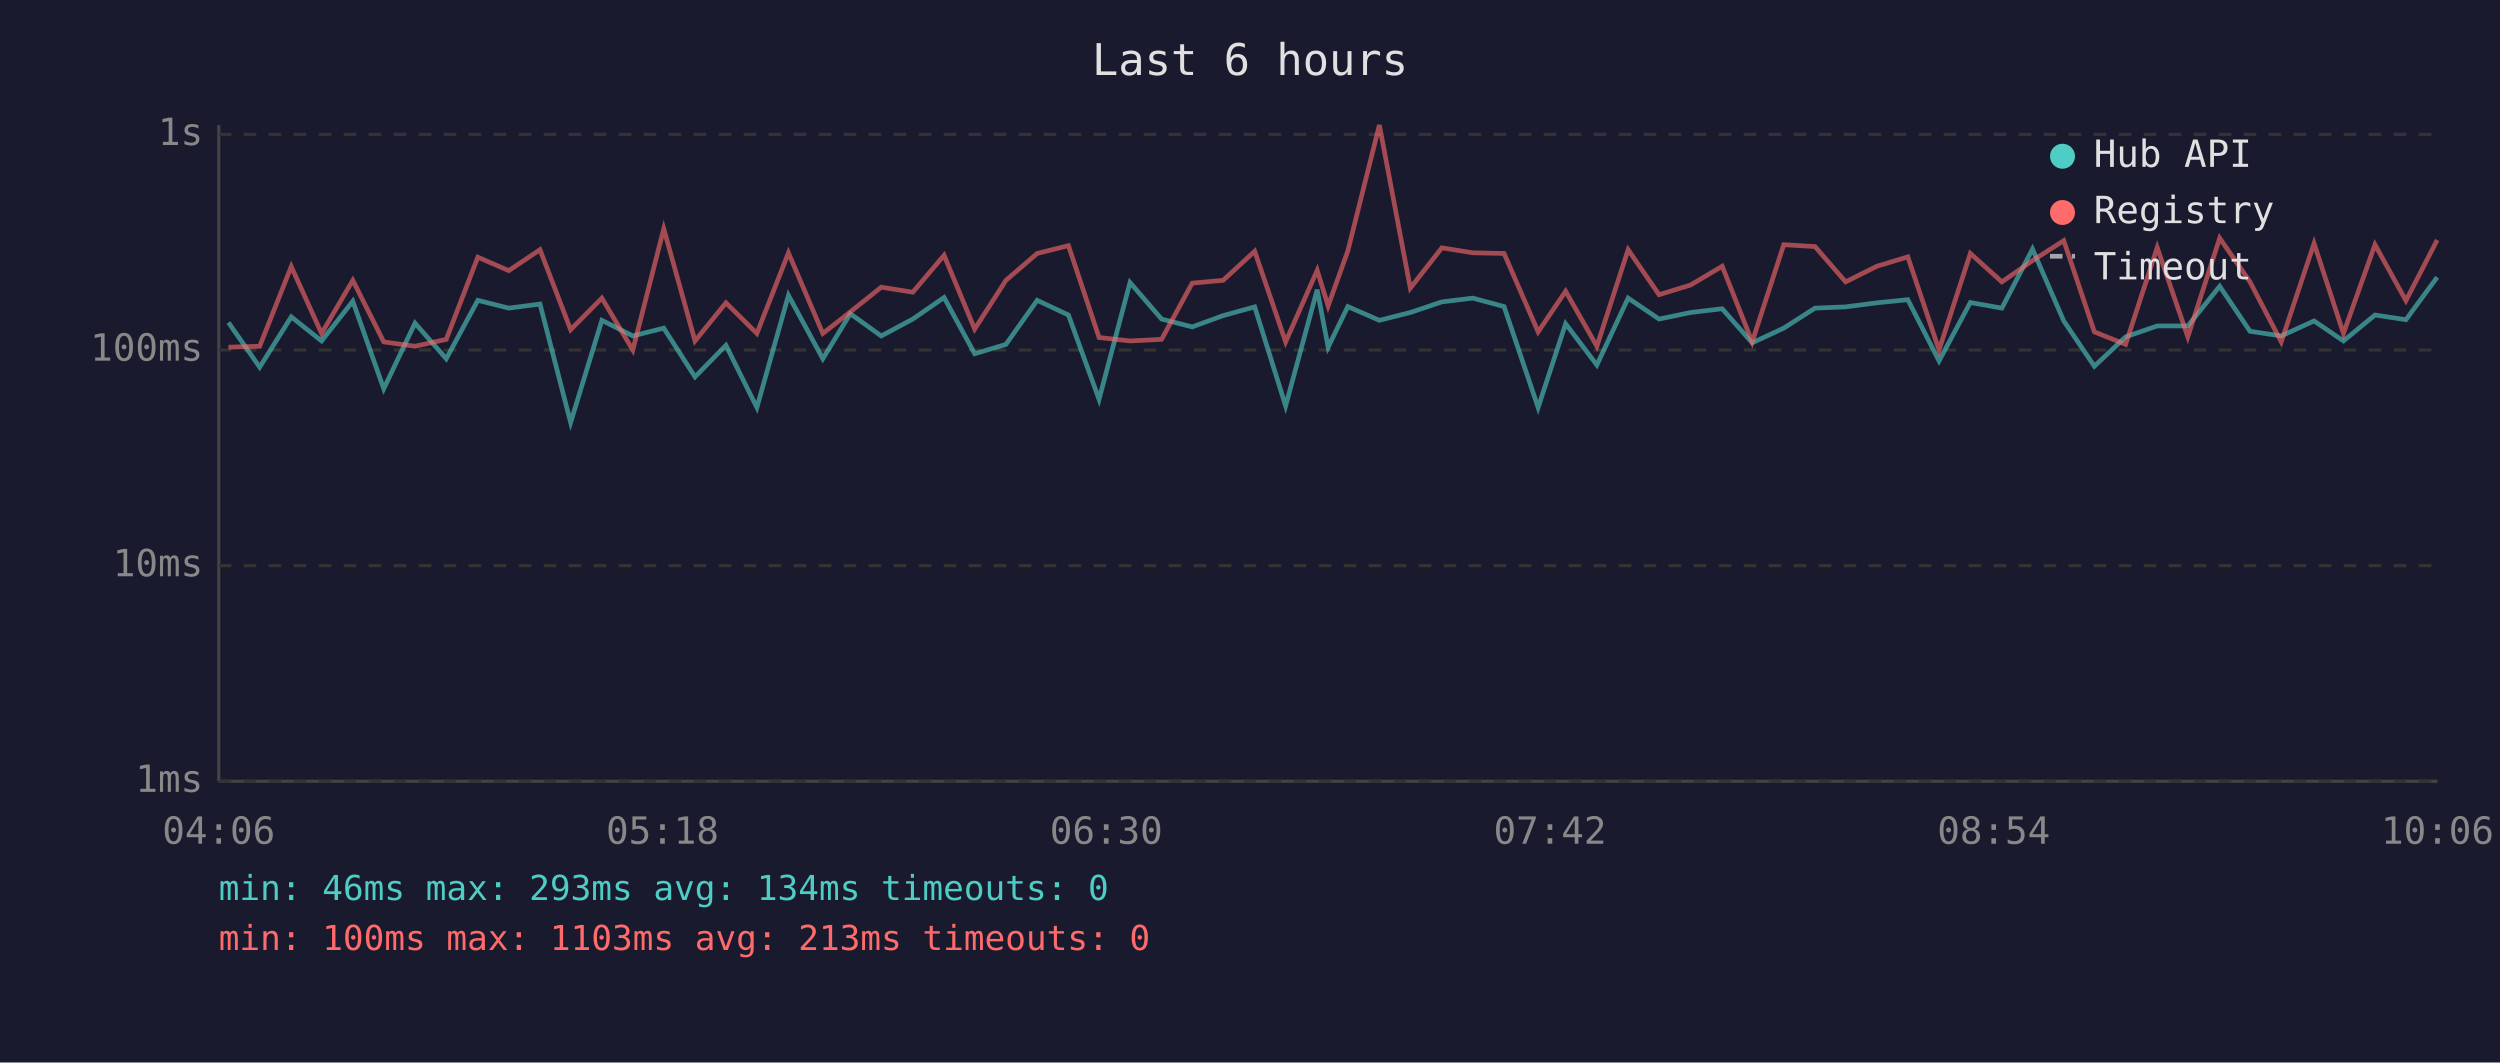
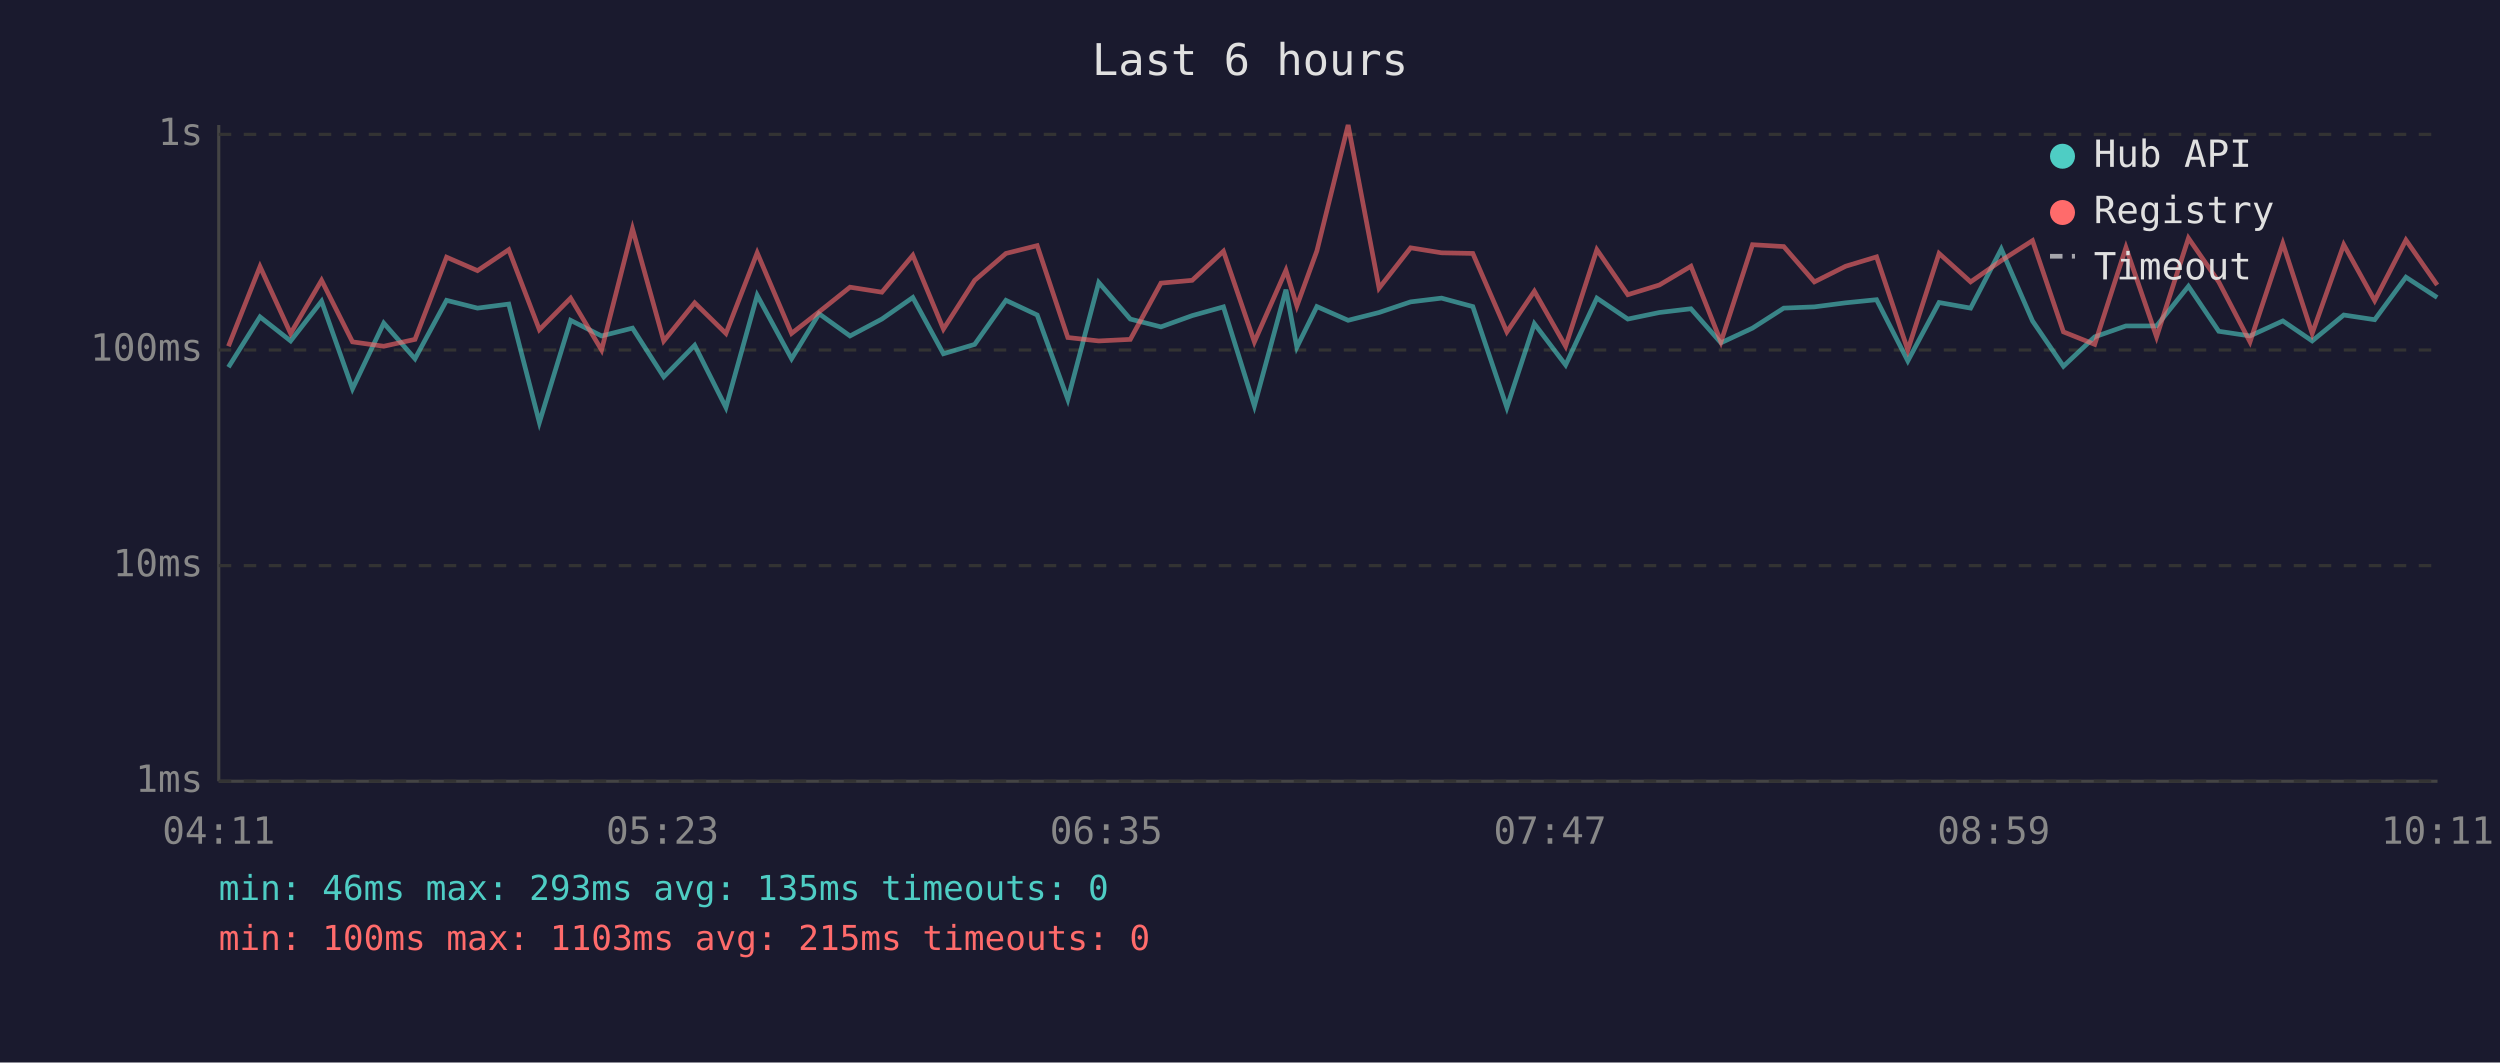
<svg xmlns="http://www.w3.org/2000/svg" viewBox="0 0 800 340" font-family="monospace" font-size="12">
  <rect width="800" height="340" fill="#1a1a2e" />
  <text x="400" y="24" fill="#e0e0e0" font-size="14" text-anchor="middle">Last 6 hours</text>
  <line x1="70" y1="40" x2="70" y2="250" stroke="#444" stroke-width="1" />
  <line x1="70" y1="250" x2="780" y2="250" stroke="#444" stroke-width="1" />
  <line x1="70" y1="250" x2="780" y2="250" stroke="#333" stroke-width="1" stroke-dasharray="4" />
  <text x="65" y="250" fill="#888" text-anchor="end" dominant-baseline="middle">1ms</text>
  <line x1="70" y1="181" x2="780" y2="181" stroke="#333" stroke-width="1" stroke-dasharray="4" />
  <text x="65" y="181" fill="#888" text-anchor="end" dominant-baseline="middle">10ms</text>
  <line x1="70" y1="112" x2="780" y2="112" stroke="#333" stroke-width="1" stroke-dasharray="4" />
  <text x="65" y="112" fill="#888" text-anchor="end" dominant-baseline="middle">100ms</text>
  <line x1="70" y1="43" x2="780" y2="43" stroke="#333" stroke-width="1" stroke-dasharray="4" />
  <text x="65" y="43" fill="#888" text-anchor="end" dominant-baseline="middle">1s</text>
-   <text x="70" y="270" fill="#888" text-anchor="middle">04:06</text>
-   <text x="212" y="270" fill="#888" text-anchor="middle">05:18</text>
-   <text x="354" y="270" fill="#888" text-anchor="middle">06:30</text>
-   <text x="496" y="270" fill="#888" text-anchor="middle">07:42</text>
-   <text x="638" y="270" fill="#888" text-anchor="middle">08:54</text>
-   <text x="780" y="270" fill="#888" text-anchor="middle">10:06</text>
-   <polyline points="73.1,103.2 83.1,117.5 93.2,101.4 102.9,109.1 112.9,96.4 122.8,124.4 132.8,103.4 142.8,114.8 152.9,96.1 162.8,98.6 172.8,97.3 182.6,135.2 192.6,102.5 202.5,107.5 212.4,105.0 222.4,120.6 232.3,110.5 242.2,130.4 252.3,94.5 263.3,114.8 272.1,100.4 282.0,107.5 292.1,102.1 302.1,95.2 311.9,113.2 321.9,110.2 331.9,96.1 341.9,100.8 351.7,127.8 361.6,90.4 371.7,102.1 381.5,104.6 391.4,101.0 401.5,98.2 411.4,129.9 421.5,92.7 425.0,111.1 431.3,98.1 441.4,102.5 451.3,100.0 461.4,96.6 471.3,95.4 481.3,98.1 492.2,130.4 501.0,103.6 511.0,116.8 521.0,95.4 530.9,102.1 541.0,100.0 551.1,98.8 560.7,109.7 570.8,105.0 580.8,98.6 590.6,98.2 600.6,96.9 610.5,95.9 620.5,115.5 630.5,96.8 640.6,98.6 650.4,79.7 660.4,102.7 670.2,117.2 680.2,107.8 690.3,104.3 700.1,104.3 710.3,91.6 720.0,106.0 730.0,107.5 740.5,102.7 749.9,109.1 760.0,100.8 769.9,102.3 779.9,88.7" fill="none" stroke="#4ecdc4" stroke-width="1.5" opacity="0.6" />
-   <polyline points="73.1,111.1 83.1,110.8 93.2,85.3 102.9,106.7 112.9,89.7 122.8,109.4 132.8,110.8 142.8,108.6 152.9,82.3 162.8,86.6 172.8,79.9 182.6,105.5 192.6,95.4 202.5,112.0 212.4,73.2 222.4,109.1 232.3,96.9 242.2,106.7 252.3,80.9 263.3,106.7 272.1,99.8 282.0,91.9 292.1,93.5 302.1,81.7 311.9,105.3 321.9,89.7 331.9,81.1 341.9,78.6 351.7,108.0 361.6,109.1 371.7,108.6 381.5,90.6 391.4,89.7 401.5,80.4 411.4,109.4 421.5,86.5 425.0,97.9 431.3,80.3 441.4,40.0 451.3,92.2 461.4,79.3 471.3,80.9 481.3,81.1 492.2,106.2 501.0,93.2 511.0,110.8 521.0,79.9 530.9,94.3 541.0,91.2 551.1,85.2 560.7,109.4 570.8,78.3 580.8,78.9 590.6,90.2 600.6,85.2 610.5,82.2 620.5,112.0 630.5,81.1 640.6,90.2 650.4,83.4 660.4,77.0 670.2,106.2 680.2,110.2 690.3,79.2 700.1,107.8 710.3,76.2 720.0,90.2 730.0,109.4 740.5,77.9 749.9,106.7 760.0,78.3 769.9,96.2 779.9,76.8" fill="none" stroke="#ff6b6b" stroke-width="1.5" opacity="0.6" />
+   <text x="70" y="270" fill="#888" text-anchor="middle">04:11</text>
+   <text x="212" y="270" fill="#888" text-anchor="middle">05:23</text>
+   <text x="354" y="270" fill="#888" text-anchor="middle">06:35</text>
+   <text x="496" y="270" fill="#888" text-anchor="middle">07:47</text>
+   <text x="638" y="270" fill="#888" text-anchor="middle">08:59</text>
+   <text x="780" y="270" fill="#888" text-anchor="middle">10:11</text>
+   <polyline points="73.1,117.5 83.2,101.4 93.0,109.1 102.9,96.4 112.8,124.4 122.8,103.4 132.8,114.8 142.9,96.1 152.8,98.6 162.8,97.3 172.6,135.2 182.6,102.5 192.5,107.5 202.4,105.0 212.4,120.6 222.3,110.5 232.3,130.4 242.3,94.5 253.3,114.8 262.1,100.4 272.0,107.5 282.2,102.1 292.1,95.2 301.9,113.2 311.9,110.2 321.9,96.1 331.9,100.8 341.7,127.8 351.6,90.4 361.7,102.1 371.5,104.6 381.5,101.0 391.5,98.2 401.4,129.9 411.5,92.7 415.0,111.1 421.4,98.1 431.4,102.5 441.3,100.0 451.4,96.6 461.3,95.4 471.3,98.1 482.2,130.4 491.0,103.6 501.0,116.8 511.0,95.4 520.9,102.1 531.0,100.0 541.1,98.8 550.7,109.7 560.8,105.0 570.8,98.6 580.6,98.2 590.6,96.9 600.5,95.9 610.5,115.5 620.5,96.8 630.6,98.6 640.4,79.7 650.4,102.7 660.3,117.2 670.3,107.8 680.3,104.3 690.1,104.3 700.3,91.6 710.0,106.0 720.0,107.5 730.5,102.7 739.9,109.1 750.0,100.8 759.9,102.3 769.9,88.7 779.9,95.2" fill="none" stroke="#4ecdc4" stroke-width="1.5" opacity="0.6" />
+   <polyline points="73.1,110.8 83.2,85.3 93.0,106.7 102.9,89.7 112.8,109.4 122.8,110.8 132.8,108.6 142.9,82.3 152.8,86.6 162.8,79.9 172.6,105.5 182.6,95.4 192.5,112.0 202.4,73.2 212.4,109.1 222.3,96.9 232.3,106.7 242.3,80.9 253.3,106.7 262.1,99.8 272.0,91.9 282.2,93.5 292.1,81.7 301.9,105.3 311.9,89.7 321.9,81.1 331.9,78.6 341.7,108.0 351.6,109.1 361.7,108.6 371.5,90.6 381.5,89.7 391.5,80.4 401.4,109.4 411.5,86.5 415.0,97.9 421.4,80.3 431.4,40.0 441.3,92.2 451.4,79.3 461.3,80.9 471.3,81.1 482.2,106.2 491.0,93.2 501.0,110.8 511.0,79.9 520.9,94.3 531.0,91.2 541.1,85.2 550.7,109.4 560.8,78.3 570.8,78.9 580.6,90.2 590.6,85.2 600.5,82.2 610.5,112.0 620.5,81.1 630.6,90.2 640.4,83.4 650.4,77.0 660.3,106.2 670.3,110.2 680.3,79.2 690.1,107.8 700.3,76.2 710.0,90.2 720.0,109.4 730.5,77.9 739.9,106.7 750.0,78.3 759.9,96.2 769.9,76.8 779.9,91.2" fill="none" stroke="#ff6b6b" stroke-width="1.5" opacity="0.6" />
  <circle cx="660" cy="50" r="4" fill="#4ecdc4" />
  <text x="670" y="50" fill="#e0e0e0" dominant-baseline="middle">Hub API</text>
  <circle cx="660" cy="68" r="4" fill="#ff6b6b" />
  <text x="670" y="68" fill="#e0e0e0" dominant-baseline="middle">Registry</text>
  <line x1="656" y1="82" x2="664" y2="82" stroke="#e0e0e0" stroke-width="1.5" stroke-dasharray="4,3" opacity="0.7" />
  <text x="670" y="86" fill="#e0e0e0" dominant-baseline="middle">Timeout</text>
-   <text x="70" y="288" fill="#4ecdc4" font-size="11">min: 46ms  max: 293ms  avg: 134ms  timeouts: 0</text>
-   <text x="70" y="304" fill="#ff6b6b" font-size="11">min: 100ms  max: 1103ms  avg: 213ms  timeouts: 0</text>
+   <text x="70" y="288" fill="#4ecdc4" font-size="11">min: 46ms  max: 293ms  avg: 135ms  timeouts: 0</text>
+   <text x="70" y="304" fill="#ff6b6b" font-size="11">min: 100ms  max: 1103ms  avg: 215ms  timeouts: 0</text>
</svg>
